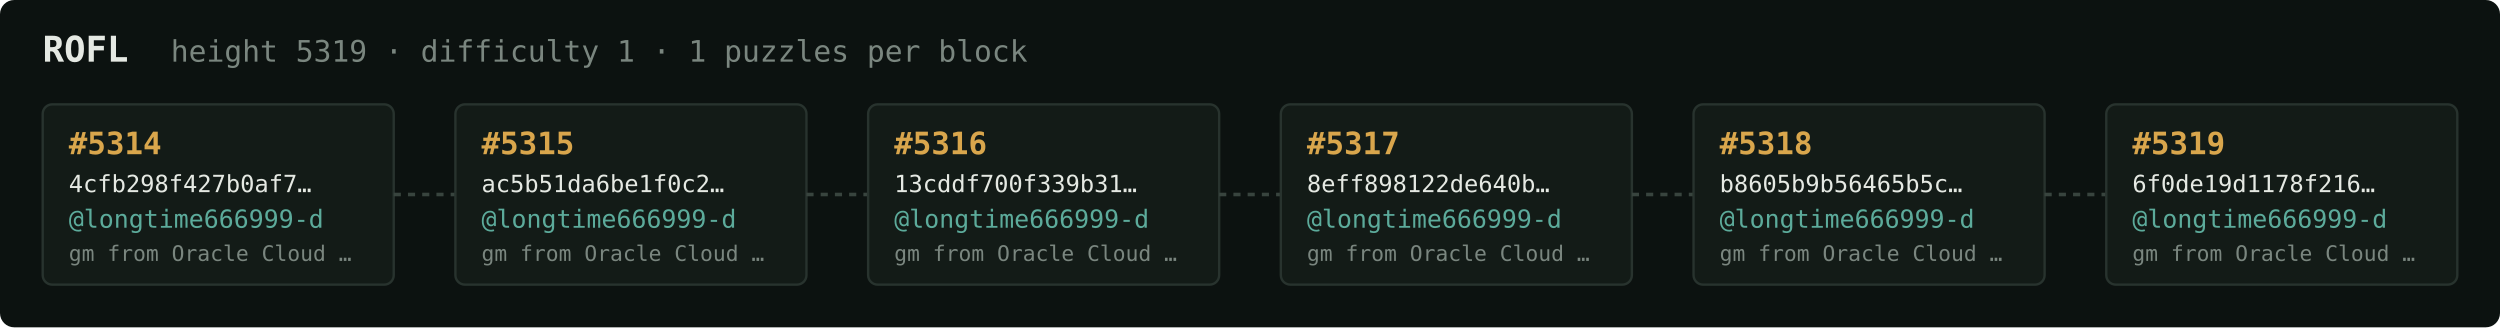
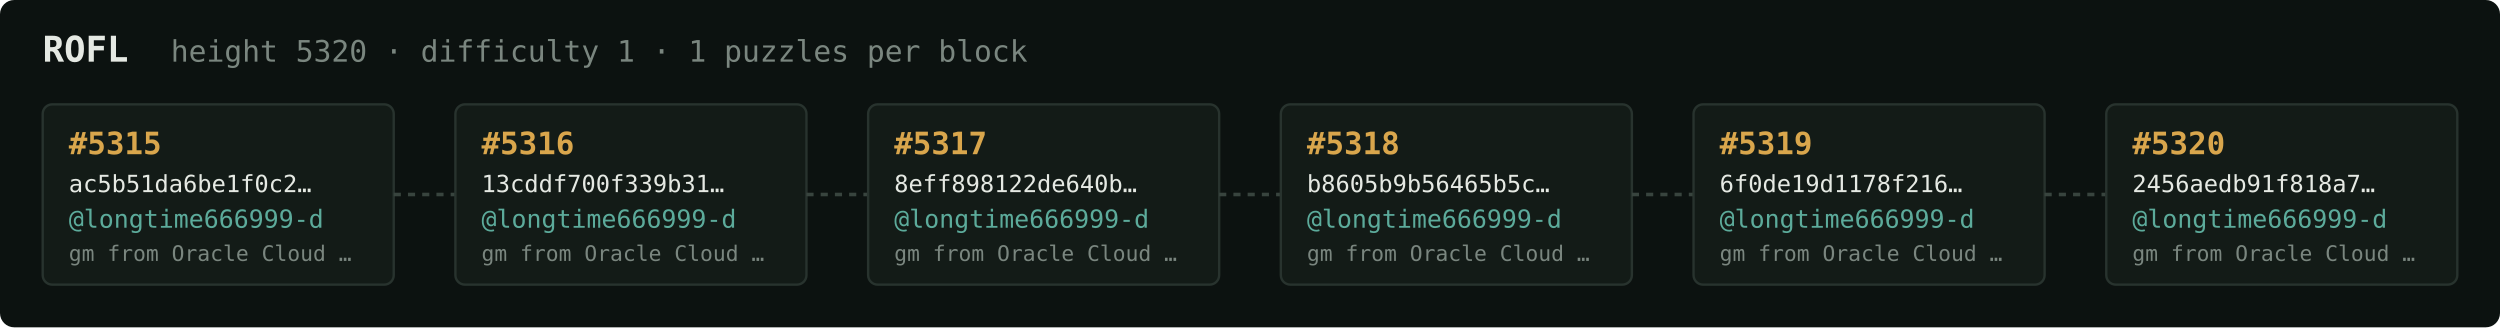
<svg xmlns="http://www.w3.org/2000/svg" width="1054" height="138" viewBox="0 0 1054 138" font-family="ui-monospace,SFMono-Regular,Menlo,monospace">
  <rect fill="#0c1210" width="1054" height="138" rx="6" />
  <text x="18" y="26" fill="#e5e9e3" font-size="15" font-weight="700">ROFL</text>
-   <text x="72" y="26" fill="#7a867f" font-size="12.5">height 5319 · difficulty 1 · 1 puzzles per block</text>
+   <text x="72" y="26" fill="#7a867f" font-size="12.5">height 5320 · difficulty 1 · 1 puzzles per block</text>
  <rect x="18" y="44" width="148" height="76" rx="4" fill="#131b17" stroke="#28332e" stroke-width="1" />
-   <text x="29" y="65" fill="#d9a64c" font-size="13" font-weight="700">#5314</text>
-   <text x="29" y="81" fill="#e5e9e3" font-size="10">4cfb298f427b0af7…</text>
+   <text x="29" y="65" fill="#d9a64c" font-size="13" font-weight="700">#5315</text>
+   <text x="29" y="81" fill="#e5e9e3" font-size="10">ac5b51da6be1f0c2…</text>
  <text x="29" y="96" fill="#5cab9b" font-size="10.5">@longtime666999-d</text>
  <text x="29" y="110" fill="#7a867f" font-size="9">gm from Oracle Cloud …</text>
  <line x1="166" y1="82.0" x2="192" y2="82.0" stroke="#38443e" stroke-width="1.5" stroke-dasharray="3 3" />
  <rect x="192" y="44" width="148" height="76" rx="4" fill="#131b17" stroke="#28332e" stroke-width="1" />
-   <text x="203" y="65" fill="#d9a64c" font-size="13" font-weight="700">#5315</text>
-   <text x="203" y="81" fill="#e5e9e3" font-size="10">ac5b51da6be1f0c2…</text>
+   <text x="203" y="65" fill="#d9a64c" font-size="13" font-weight="700">#5316</text>
+   <text x="203" y="81" fill="#e5e9e3" font-size="10">13cddf700f339b31…</text>
  <text x="203" y="96" fill="#5cab9b" font-size="10.5">@longtime666999-d</text>
  <text x="203" y="110" fill="#7a867f" font-size="9">gm from Oracle Cloud …</text>
  <line x1="340" y1="82.0" x2="366" y2="82.0" stroke="#38443e" stroke-width="1.5" stroke-dasharray="3 3" />
  <rect x="366" y="44" width="148" height="76" rx="4" fill="#131b17" stroke="#28332e" stroke-width="1" />
-   <text x="377" y="65" fill="#d9a64c" font-size="13" font-weight="700">#5316</text>
-   <text x="377" y="81" fill="#e5e9e3" font-size="10">13cddf700f339b31…</text>
+   <text x="377" y="65" fill="#d9a64c" font-size="13" font-weight="700">#5317</text>
+   <text x="377" y="81" fill="#e5e9e3" font-size="10">8eff898122de640b…</text>
  <text x="377" y="96" fill="#5cab9b" font-size="10.5">@longtime666999-d</text>
  <text x="377" y="110" fill="#7a867f" font-size="9">gm from Oracle Cloud …</text>
  <line x1="514" y1="82.0" x2="540" y2="82.0" stroke="#38443e" stroke-width="1.5" stroke-dasharray="3 3" />
  <rect x="540" y="44" width="148" height="76" rx="4" fill="#131b17" stroke="#28332e" stroke-width="1" />
-   <text x="551" y="65" fill="#d9a64c" font-size="13" font-weight="700">#5317</text>
-   <text x="551" y="81" fill="#e5e9e3" font-size="10">8eff898122de640b…</text>
+   <text x="551" y="65" fill="#d9a64c" font-size="13" font-weight="700">#5318</text>
+   <text x="551" y="81" fill="#e5e9e3" font-size="10">b8605b9b56465b5c…</text>
  <text x="551" y="96" fill="#5cab9b" font-size="10.5">@longtime666999-d</text>
  <text x="551" y="110" fill="#7a867f" font-size="9">gm from Oracle Cloud …</text>
  <line x1="688" y1="82.0" x2="714" y2="82.0" stroke="#38443e" stroke-width="1.5" stroke-dasharray="3 3" />
  <rect x="714" y="44" width="148" height="76" rx="4" fill="#131b17" stroke="#28332e" stroke-width="1" />
-   <text x="725" y="65" fill="#d9a64c" font-size="13" font-weight="700">#5318</text>
-   <text x="725" y="81" fill="#e5e9e3" font-size="10">b8605b9b56465b5c…</text>
+   <text x="725" y="65" fill="#d9a64c" font-size="13" font-weight="700">#5319</text>
+   <text x="725" y="81" fill="#e5e9e3" font-size="10">6f0de19d1178f216…</text>
  <text x="725" y="96" fill="#5cab9b" font-size="10.5">@longtime666999-d</text>
  <text x="725" y="110" fill="#7a867f" font-size="9">gm from Oracle Cloud …</text>
  <line x1="862" y1="82.0" x2="888" y2="82.0" stroke="#38443e" stroke-width="1.5" stroke-dasharray="3 3" />
  <rect x="888" y="44" width="148" height="76" rx="4" fill="#131b17" stroke="#28332e" stroke-width="1" />
-   <text x="899" y="65" fill="#d9a64c" font-size="13" font-weight="700">#5319</text>
-   <text x="899" y="81" fill="#e5e9e3" font-size="10">6f0de19d1178f216…</text>
+   <text x="899" y="65" fill="#d9a64c" font-size="13" font-weight="700">#5320</text>
+   <text x="899" y="81" fill="#e5e9e3" font-size="10">2456aedb91f818a7…</text>
  <text x="899" y="96" fill="#5cab9b" font-size="10.5">@longtime666999-d</text>
  <text x="899" y="110" fill="#7a867f" font-size="9">gm from Oracle Cloud …</text>
</svg>
